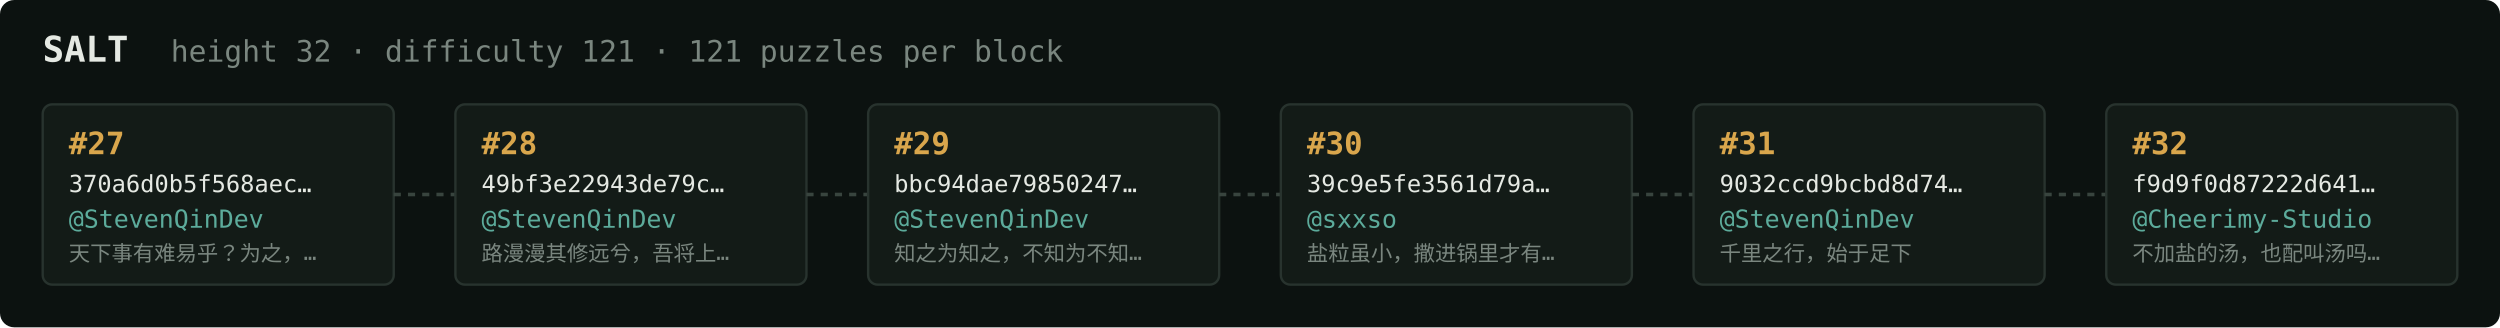
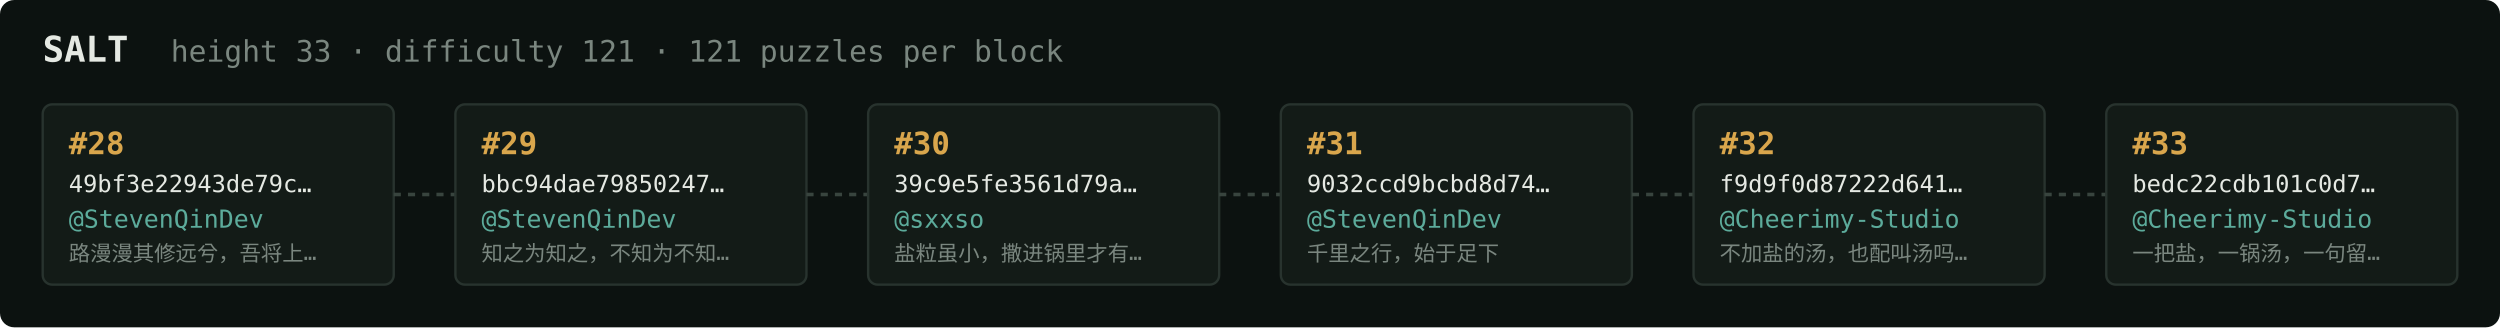
<svg xmlns="http://www.w3.org/2000/svg" width="1054" height="138" viewBox="0 0 1054 138" font-family="ui-monospace,SFMono-Regular,Menlo,monospace">
  <rect fill="#0c1210" width="1054" height="138" rx="6" />
  <text x="18" y="26" fill="#e5e9e3" font-size="15" font-weight="700">SALT</text>
-   <text x="72" y="26" fill="#7a867f" font-size="12.5">height 32 · difficulty 121 · 121 puzzles per block</text>
+   <text x="72" y="26" fill="#7a867f" font-size="12.5">height 33 · difficulty 121 · 121 puzzles per block</text>
  <rect x="18" y="44" width="148" height="76" rx="4" fill="#131b17" stroke="#28332e" stroke-width="1" />
-   <text x="29" y="65" fill="#d9a64c" font-size="13" font-weight="700">#27</text>
-   <text x="29" y="81" fill="#e5e9e3" font-size="10">370a6d0b5f568aec…</text>
+   <text x="29" y="65" fill="#d9a64c" font-size="13" font-weight="700">#28</text>
+   <text x="29" y="81" fill="#e5e9e3" font-size="10">49bf3e22943de79c…</text>
  <text x="29" y="96" fill="#5cab9b" font-size="10.5">@StevenQinDev</text>
-   <text x="29" y="110" fill="#7a867f" font-size="9">天下事有难易乎？为之，…</text>
+   <text x="29" y="110" fill="#7a867f" font-size="9">路漫漫其修远兮，吾将上…</text>
  <line x1="166" y1="82.0" x2="192" y2="82.0" stroke="#38443e" stroke-width="1.5" stroke-dasharray="3 3" />
  <rect x="192" y="44" width="148" height="76" rx="4" fill="#131b17" stroke="#28332e" stroke-width="1" />
-   <text x="203" y="65" fill="#d9a64c" font-size="13" font-weight="700">#28</text>
-   <text x="203" y="81" fill="#e5e9e3" font-size="10">49bf3e22943de79c…</text>
+   <text x="203" y="65" fill="#d9a64c" font-size="13" font-weight="700">#29</text>
+   <text x="203" y="81" fill="#e5e9e3" font-size="10">bbc94dae79850247…</text>
  <text x="203" y="96" fill="#5cab9b" font-size="10.5">@StevenQinDev</text>
-   <text x="203" y="110" fill="#7a867f" font-size="9">路漫漫其修远兮，吾将上…</text>
+   <text x="203" y="110" fill="#7a867f" font-size="9">知之为知之，不知为不知…</text>
  <line x1="340" y1="82.0" x2="366" y2="82.0" stroke="#38443e" stroke-width="1.5" stroke-dasharray="3 3" />
  <rect x="366" y="44" width="148" height="76" rx="4" fill="#131b17" stroke="#28332e" stroke-width="1" />
-   <text x="377" y="65" fill="#d9a64c" font-size="13" font-weight="700">#29</text>
-   <text x="377" y="81" fill="#e5e9e3" font-size="10">bbc94dae79850247…</text>
-   <text x="377" y="96" fill="#5cab9b" font-size="10.5">@StevenQinDev</text>
-   <text x="377" y="110" fill="#7a867f" font-size="9">知之为知之，不知为不知…</text>
+   <text x="377" y="65" fill="#d9a64c" font-size="13" font-weight="700">#30</text>
+   <text x="377" y="81" fill="#e5e9e3" font-size="10">39c9e5fe3561d79a…</text>
+   <text x="377" y="96" fill="#5cab9b" font-size="10.5">@sxxso</text>
+   <text x="377" y="110" fill="#7a867f" font-size="9">盐粒虽小，撒进锅里才有…</text>
  <line x1="514" y1="82.0" x2="540" y2="82.0" stroke="#38443e" stroke-width="1.5" stroke-dasharray="3 3" />
  <rect x="540" y="44" width="148" height="76" rx="4" fill="#131b17" stroke="#28332e" stroke-width="1" />
-   <text x="551" y="65" fill="#d9a64c" font-size="13" font-weight="700">#30</text>
-   <text x="551" y="81" fill="#e5e9e3" font-size="10">39c9e5fe3561d79a…</text>
-   <text x="551" y="96" fill="#5cab9b" font-size="10.5">@sxxso</text>
-   <text x="551" y="110" fill="#7a867f" font-size="9">盐粒虽小，撒进锅里才有…</text>
+   <text x="551" y="65" fill="#d9a64c" font-size="13" font-weight="700">#31</text>
+   <text x="551" y="81" fill="#e5e9e3" font-size="10">9032ccd9bcbd8d74…</text>
+   <text x="551" y="96" fill="#5cab9b" font-size="10.5">@StevenQinDev</text>
+   <text x="551" y="110" fill="#7a867f" font-size="9">千里之行，始于足下</text>
  <line x1="688" y1="82.0" x2="714" y2="82.0" stroke="#38443e" stroke-width="1.5" stroke-dasharray="3 3" />
  <rect x="714" y="44" width="148" height="76" rx="4" fill="#131b17" stroke="#28332e" stroke-width="1" />
-   <text x="725" y="65" fill="#d9a64c" font-size="13" font-weight="700">#31</text>
-   <text x="725" y="81" fill="#e5e9e3" font-size="10">9032ccd9bcbd8d74…</text>
-   <text x="725" y="96" fill="#5cab9b" font-size="10.5">@StevenQinDev</text>
-   <text x="725" y="110" fill="#7a867f" font-size="9">千里之行，始于足下</text>
+   <text x="725" y="65" fill="#d9a64c" font-size="13" font-weight="700">#32</text>
+   <text x="725" y="81" fill="#e5e9e3" font-size="10">f9d9f0d87222d641…</text>
+   <text x="725" y="96" fill="#5cab9b" font-size="10.5">@Cheerimy-Studio</text>
+   <text x="725" y="110" fill="#7a867f" font-size="9">不加盐的汤，也配叫汤吗…</text>
  <line x1="862" y1="82.0" x2="888" y2="82.0" stroke="#38443e" stroke-width="1.5" stroke-dasharray="3 3" />
  <rect x="888" y="44" width="148" height="76" rx="4" fill="#131b17" stroke="#28332e" stroke-width="1" />
-   <text x="899" y="65" fill="#d9a64c" font-size="13" font-weight="700">#32</text>
-   <text x="899" y="81" fill="#e5e9e3" font-size="10">f9d9f0d87222d641…</text>
+   <text x="899" y="65" fill="#d9a64c" font-size="13" font-weight="700">#33</text>
+   <text x="899" y="81" fill="#e5e9e3" font-size="10">bedc22cdb101c0d7…</text>
  <text x="899" y="96" fill="#5cab9b" font-size="10.5">@Cheerimy-Studio</text>
-   <text x="899" y="110" fill="#7a867f" font-size="9">不加盐的汤，也配叫汤吗…</text>
+   <text x="899" y="110" fill="#7a867f" font-size="9">一把盐，一锅汤，一句留…</text>
</svg>
